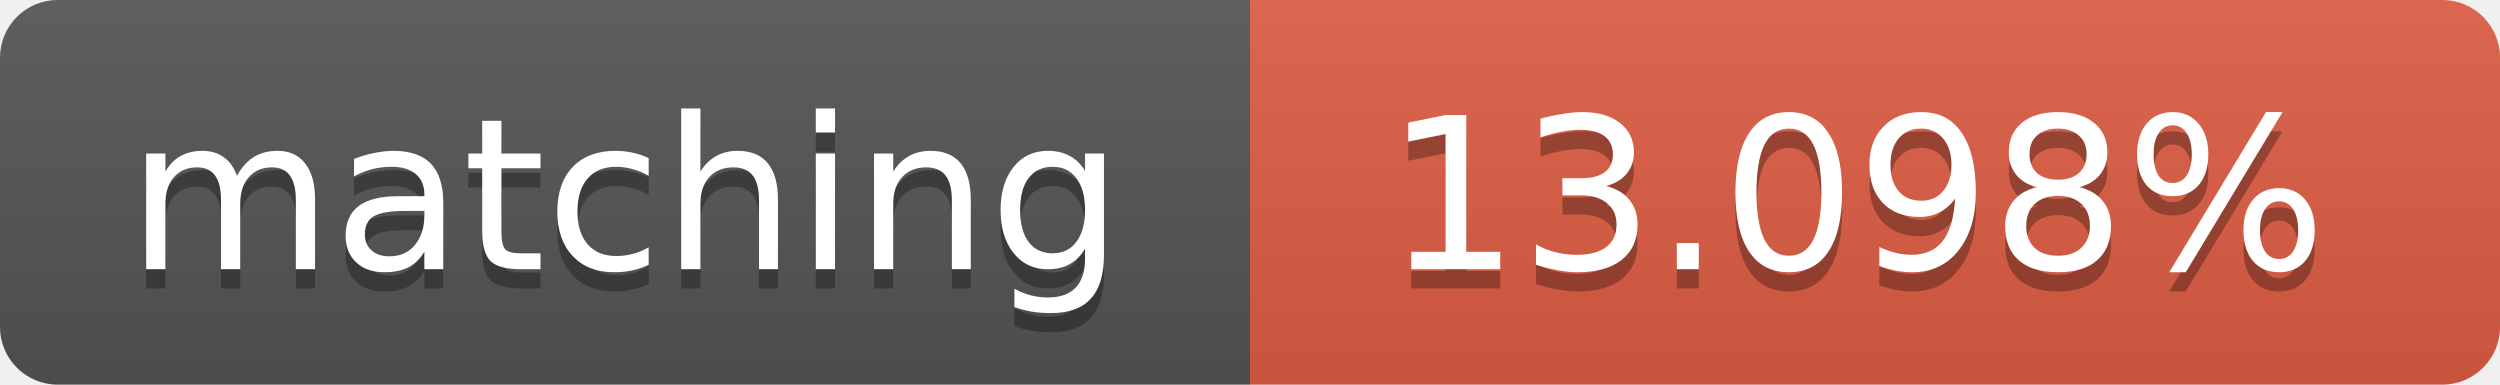
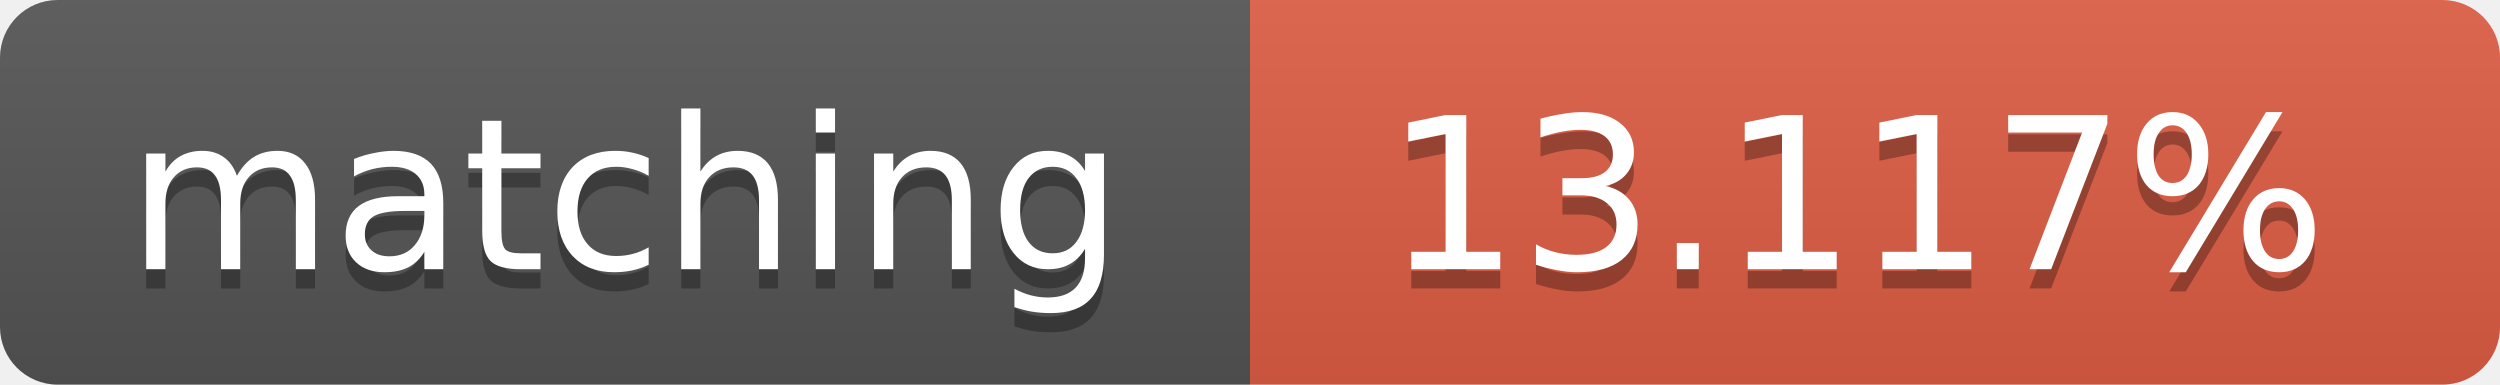
<svg xmlns="http://www.w3.org/2000/svg" width="130" height="20">
  <linearGradient id="b" x2="0" y2="100%">
    <stop offset="0" stop-color="#bbb" stop-opacity=".1" />
    <stop offset="1" stop-opacity=".1" />
  </linearGradient>
  <clipPath id="a">
    <rect width="130" height="20" rx="3" fill="#fff" />
  </clipPath>
  <g clip-path="url(#a)">
    <path fill="#555" d="M0 0h65v20H0z" />
    <path fill="#e05d44" d="M65 0h65v20H65z" />
    <path fill="url(#b)" d="M0 0h130v20H0z" />
  </g>
  <g fill="#fff" text-anchor="middle" font-family="DejaVu Sans,Verdana,Geneva,sans-serif" font-size="11">
    <text x="32.5" y="15" fill="#010101" fill-opacity=".3">matching</text>
    <text x="32.5" y="14">matching</text>
-     <text x="96.5" y="15" fill="#010101" fill-opacity=".3">13.098%</text>
-     <text x="96.5" y="14">13.098%</text>
+     <text x="96.5" y="15" fill="#010101" fill-opacity=".3">13.117%</text>
+     <text x="96.5" y="14">13.117%</text>
  </g>
</svg>
